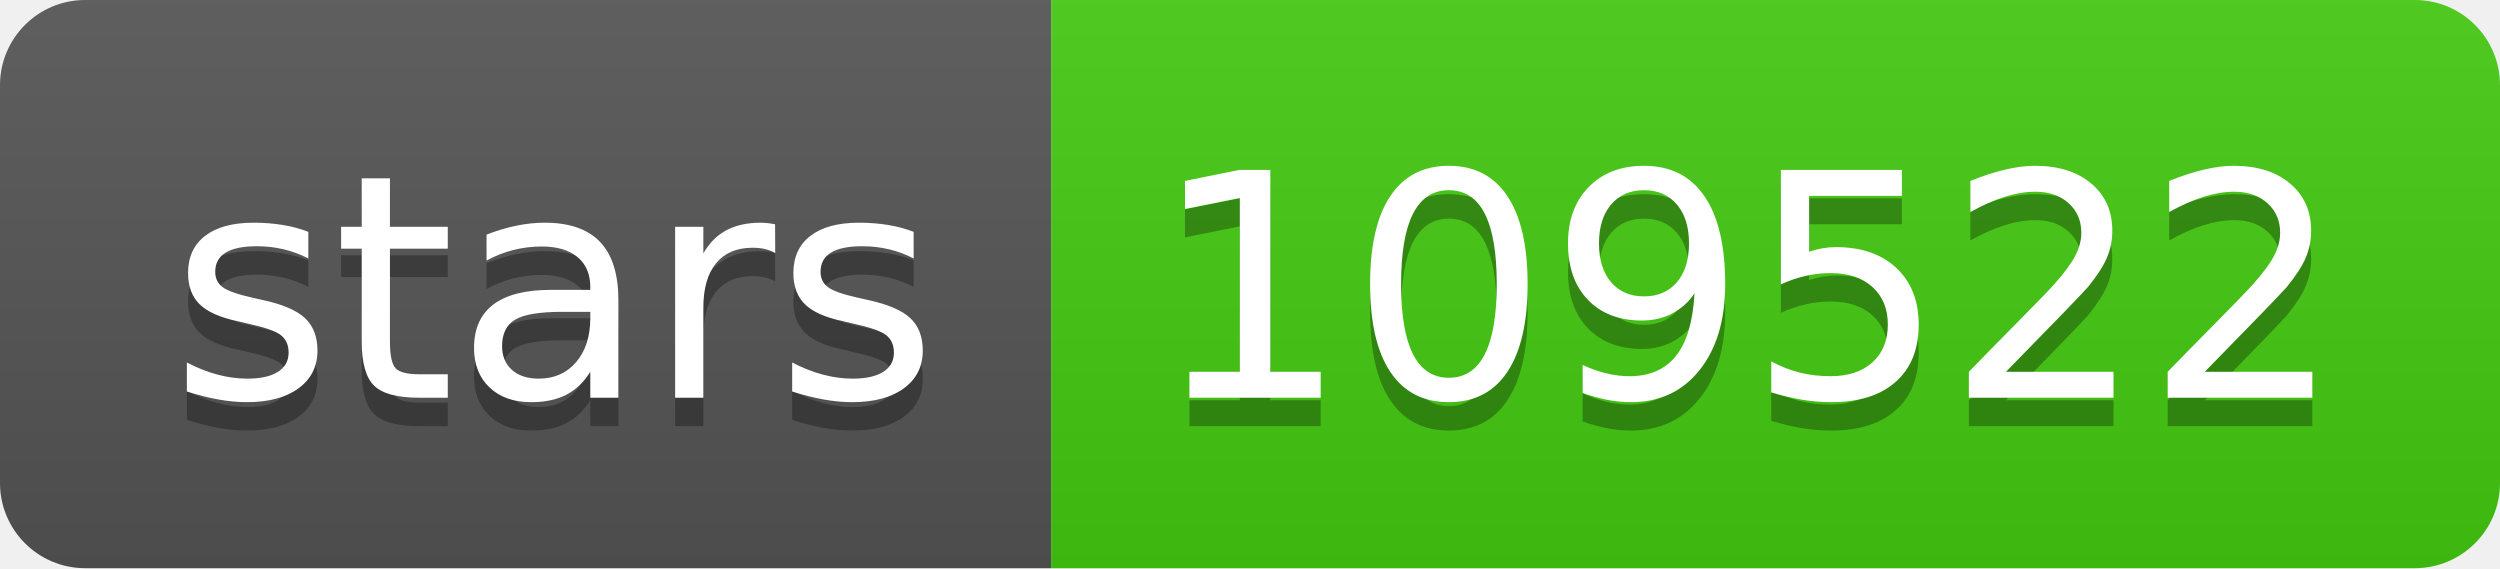
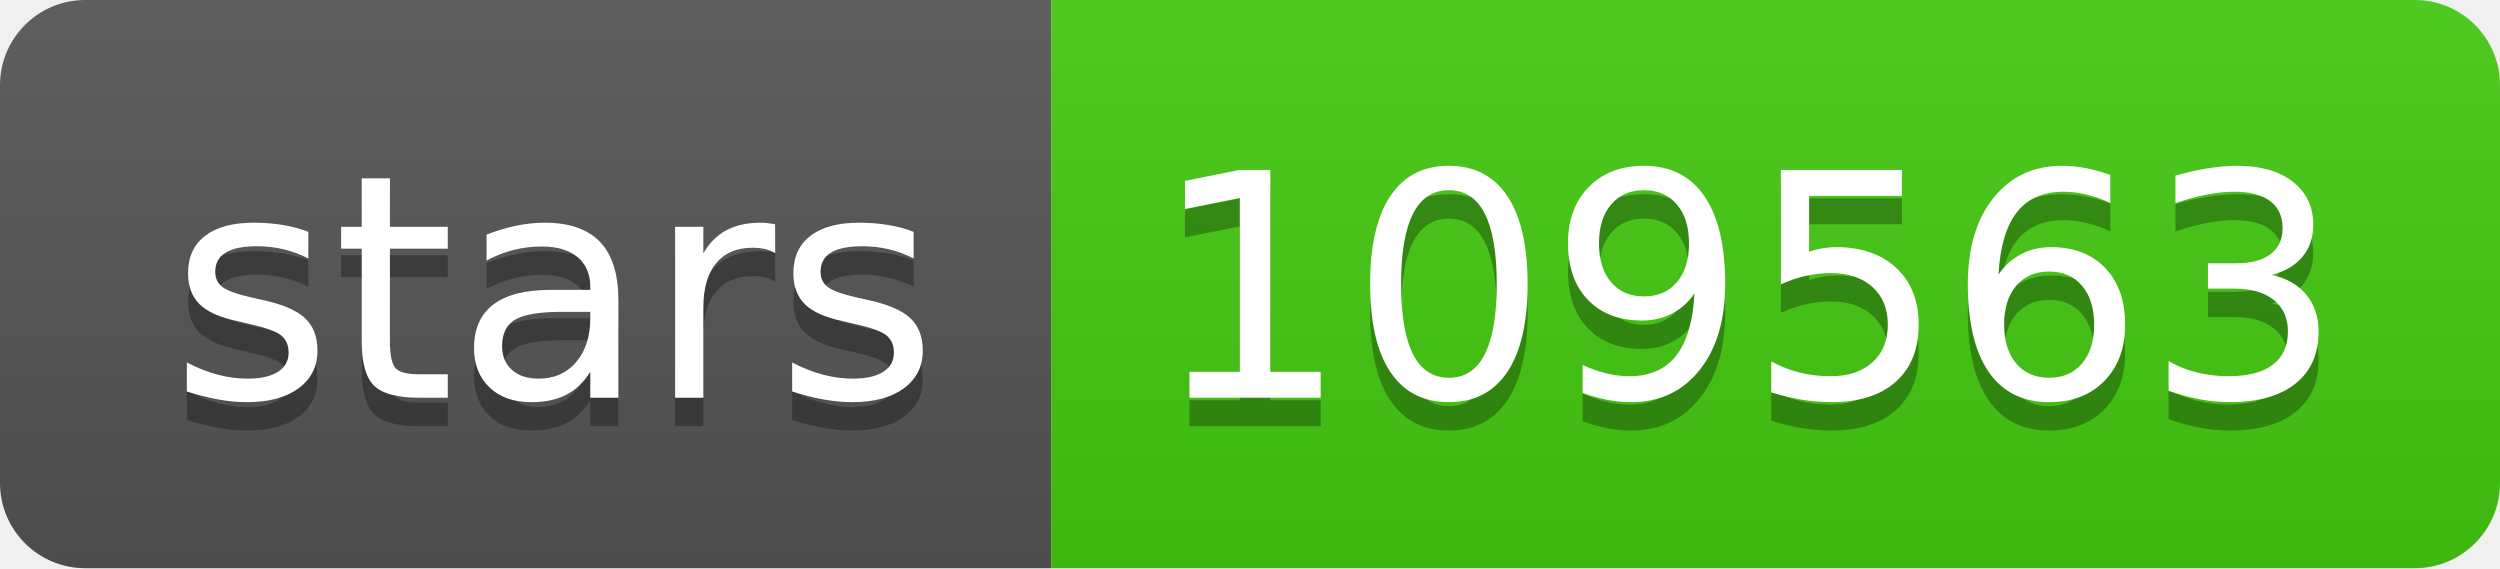
- <svg xmlns="http://www.w3.org/2000/svg" width="88" height="20" role="img" aria-label="stars: 109522">
+ <svg xmlns="http://www.w3.org/2000/svg" width="88" height="20" role="img" aria-label="stars: 109563">
  <linearGradient id="s" x2="0" y2="100%">
    <stop offset="0" stop-color="#bbb" stop-opacity=".1" />
    <stop offset="1" stop-opacity=".1" />
  </linearGradient>
  <clipPath id="r">
    <rect width="88" height="20" rx="3" fill="#fff" />
  </clipPath>
  <g clip-path="url(#r)">
    <rect width="37" height="20" fill="#555" />
    <rect x="37" width="51" height="20" fill="#4c1" />
    <rect width="88" height="20" fill="url(#s)" />
  </g>
  <g fill="#fff" text-anchor="middle" font-family="Verdana,Geneva,DejaVu Sans,sans-serif" text-rendering="geometricPrecision" font-size="110">
    <text aria-hidden="true" x="195" y="150" fill="#010101" fill-opacity=".3" transform="scale(.1)" textLength="270">stars</text>
    <text x="195" y="140" transform="scale(.1)" fill="#fff" textLength="270">stars</text>
-     <text aria-hidden="true" x="615" y="150" fill="#010101" fill-opacity=".3" transform="scale(.1)" textLength="410">109522</text>
-     <text x="615" y="140" transform="scale(.1)" fill="#fff" textLength="410">109522</text>
+     <text aria-hidden="true" x="615" y="150" fill="#010101" fill-opacity=".3" transform="scale(.1)" textLength="410">109563</text>
+     <text x="615" y="140" transform="scale(.1)" fill="#fff" textLength="410">109563</text>
  </g>
</svg>
